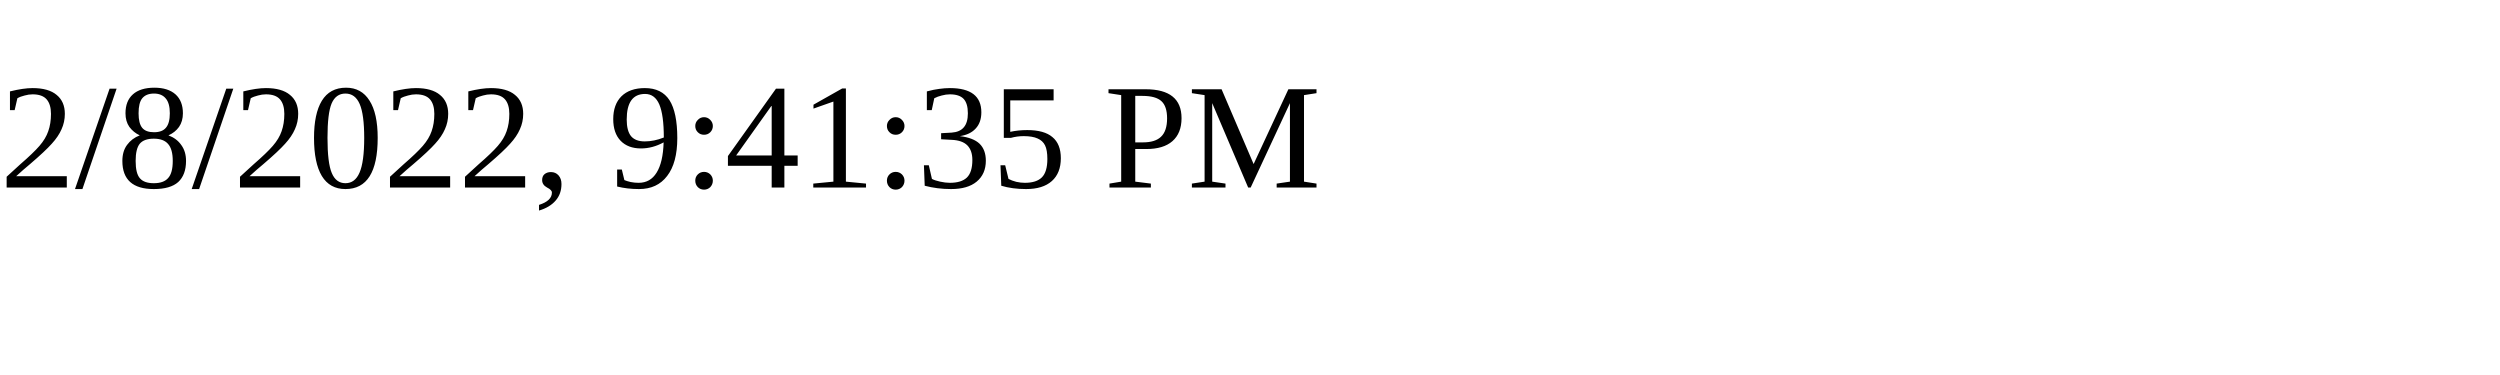
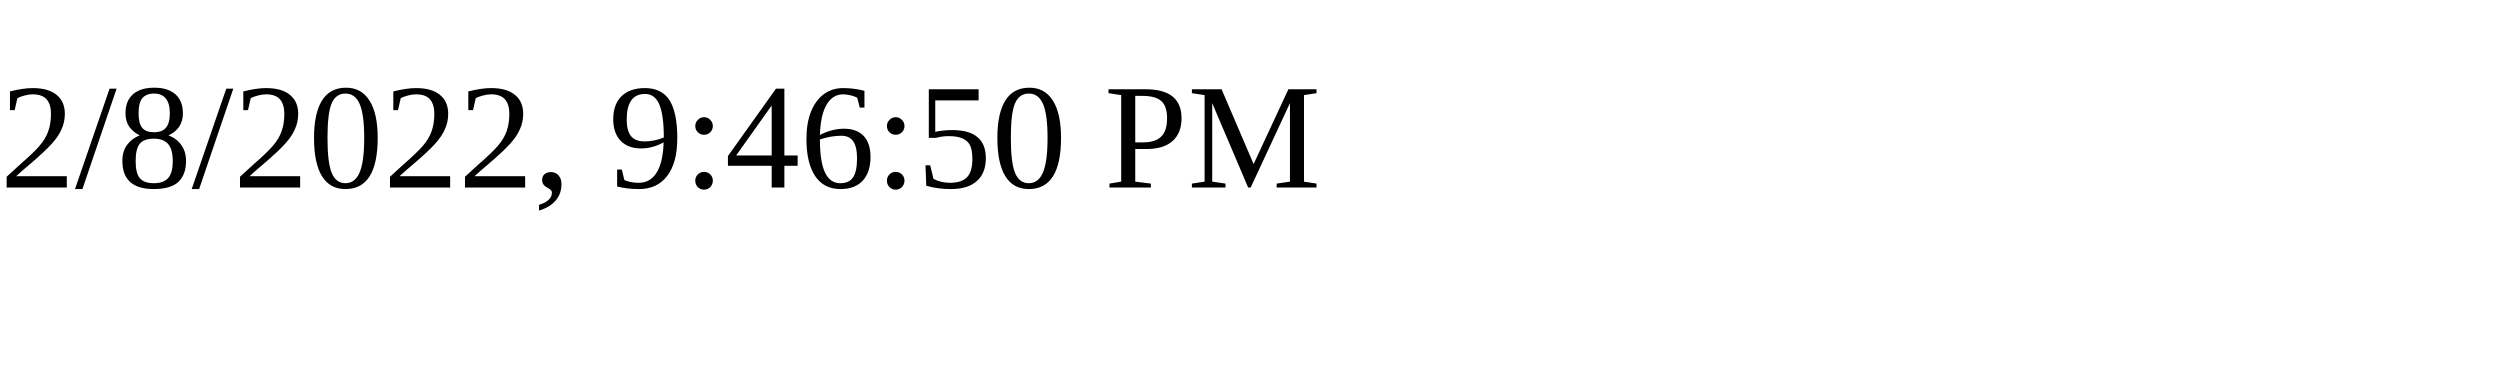
<svg xmlns="http://www.w3.org/2000/svg" height="30" width="200">
-   <text x="0" y="15">2/8/2022, 9:41:35 PM</text>
+   <text x="0" y="15">2/8/2022, 9:46:50 PM</text>
</svg>
